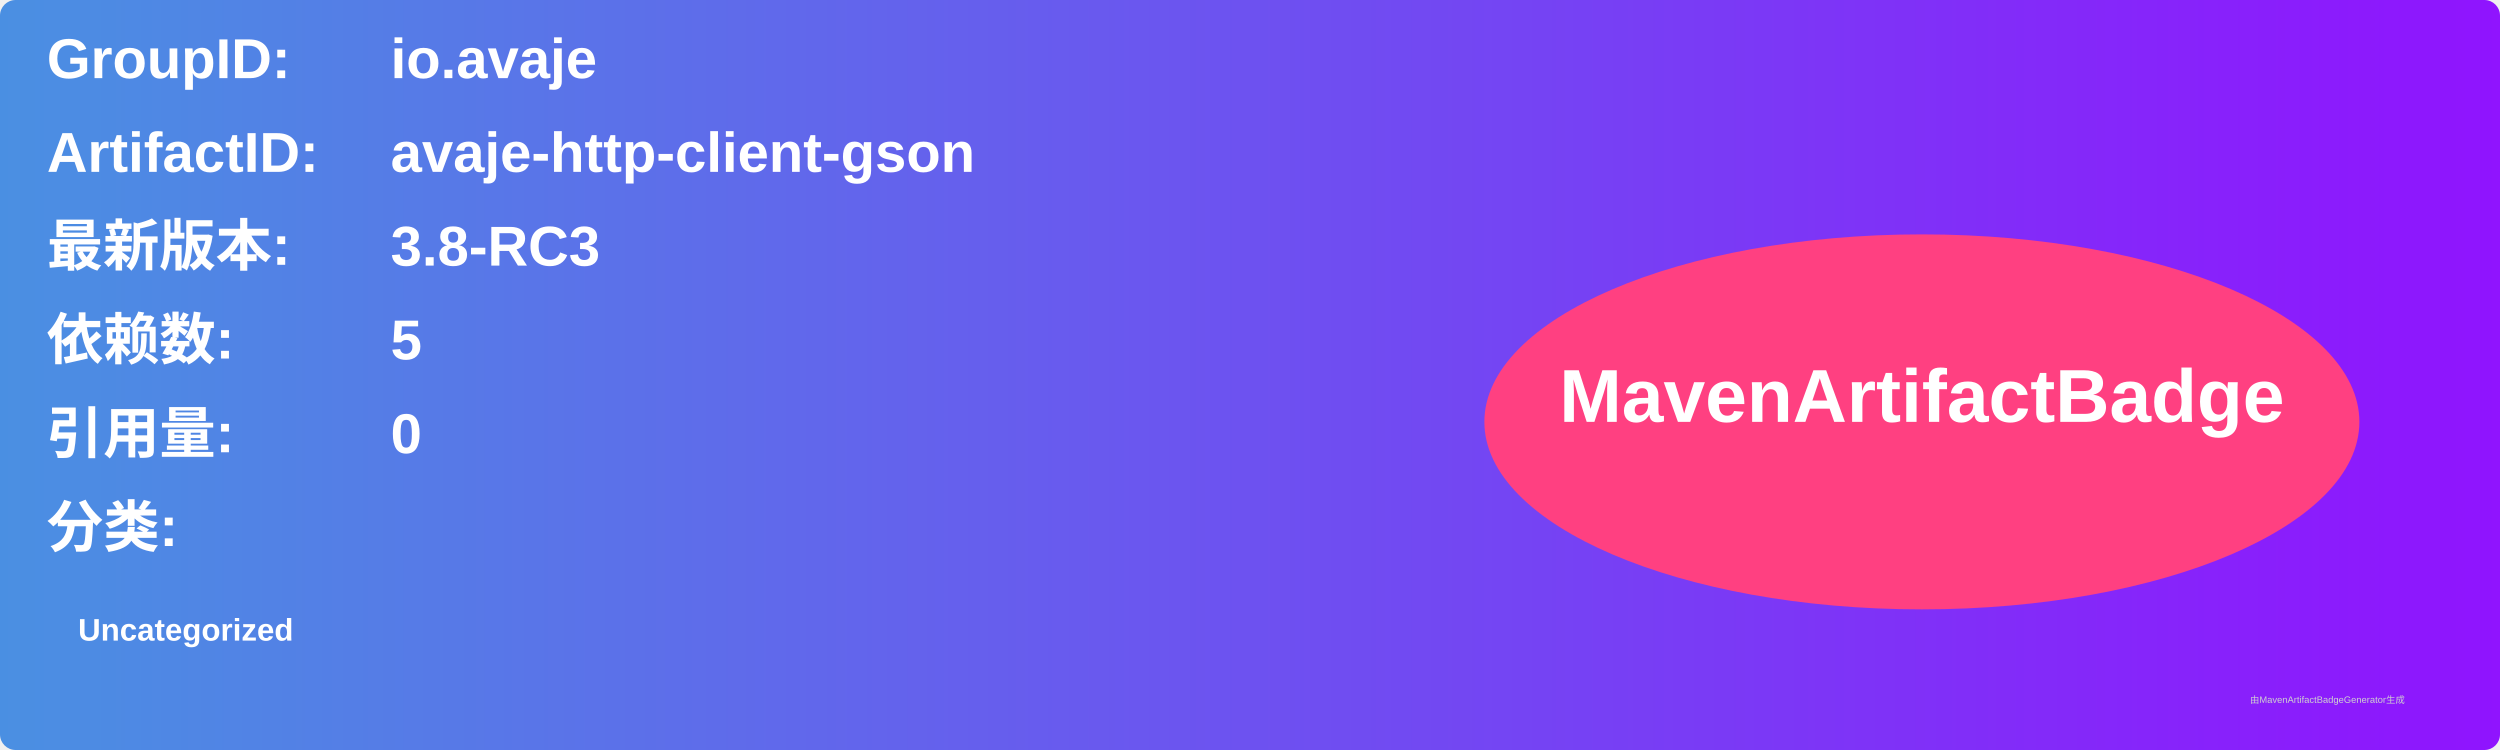
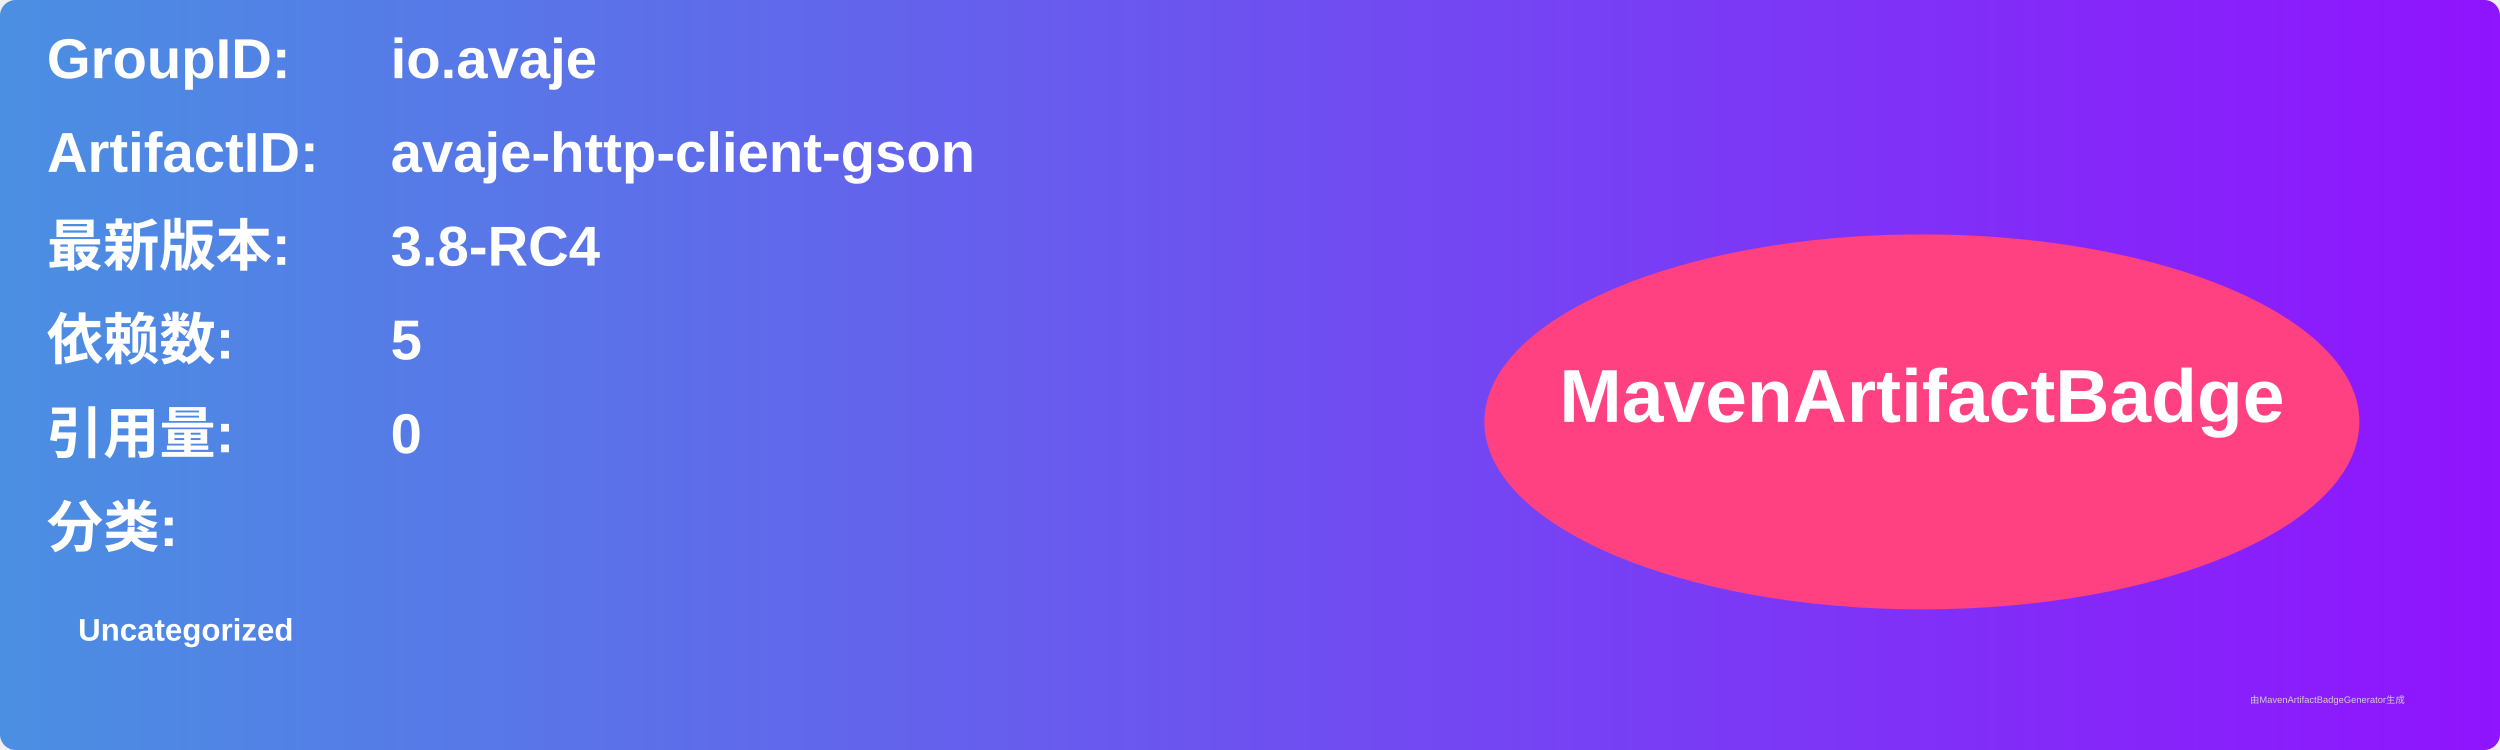
<svg xmlns="http://www.w3.org/2000/svg" width="800" height="240" viewBox="0 0 800 240">
  <linearGradient id="grad" x1="0%" y1="0%" x2="100%" y2="0%">
    <stop offset="0%" stop-color="#4a90e2" />
    <stop offset="100%" stop-color="#9013fe" />
  </linearGradient>
  <rect width="100%" height="100%" rx="5" ry="5" fill="url(#grad)" />
  <g transform="translate(15, 15)">
    <text x="0" y="10" font-family="Arial" font-size="18" fill="white" font-weight="bold" width="260">GroupID:</text>
    <text x="110" y="10" font-family="Arial" font-size="18" fill="white" font-weight="bold" width="460">io.avaje</text>
    <text x="0" y="40" font-family="Arial" font-size="18" fill="white" font-weight="bold" width="260">ArtifactID:</text>
    <text x="110" y="40" font-family="Arial" font-size="18" fill="white" font-weight="bold" width="460">avaje-http-client-gson</text>
    <text x="0" y="70" font-family="Arial" font-size="18" fill="white" font-weight="bold">最新版本:</text>
    <text x="110" y="70" font-family="Arial" font-size="18" fill="white" font-weight="bold">
-       <tspan font-weight="bold">3.8-RC3</tspan>
+       <tspan font-weight="bold">3.8-RC4</tspan>
    </text>
    <text x="0" y="100" font-family="Arial" font-size="18" fill="white" font-weight="bold">依赖数: </text>
    <text x="110" y="100" font-family="Arial" font-size="18" fill="white">
      <tspan font-weight="bold">5</tspan>
    </text>
    <text x="0" y="130" font-family="Arial" font-size="18" fill="white" font-weight="bold">引用量: </text>
    <text x="110" y="130" font-family="Arial" font-size="18" fill="white">
      <tspan font-weight="bold">0</tspan>
    </text>
    <text x="0" y="160" font-family="Arial" font-size="18" fill="white" font-weight="bold">分类:</text>
    <text x="10" y="190" font-family="Arial" font-size="10" fill="white">
      <tspan font-weight="bold">Uncategorized</tspan>
    </text>
    <ellipse cx="600" cy="120" rx="140" ry="60" fill="#ff4081" />
    <text x="600" y="120" text-anchor="middle" font-family="Arial" font-size="24" fill="white" font-weight="bold">MavenArtifactBadge</text>
  </g>
  <text x="720" y="225" font-family="Arial" font-size="3" fill="#d0d0d0">由MavenArtifactBadgeGenerator生成</text>
</svg>
